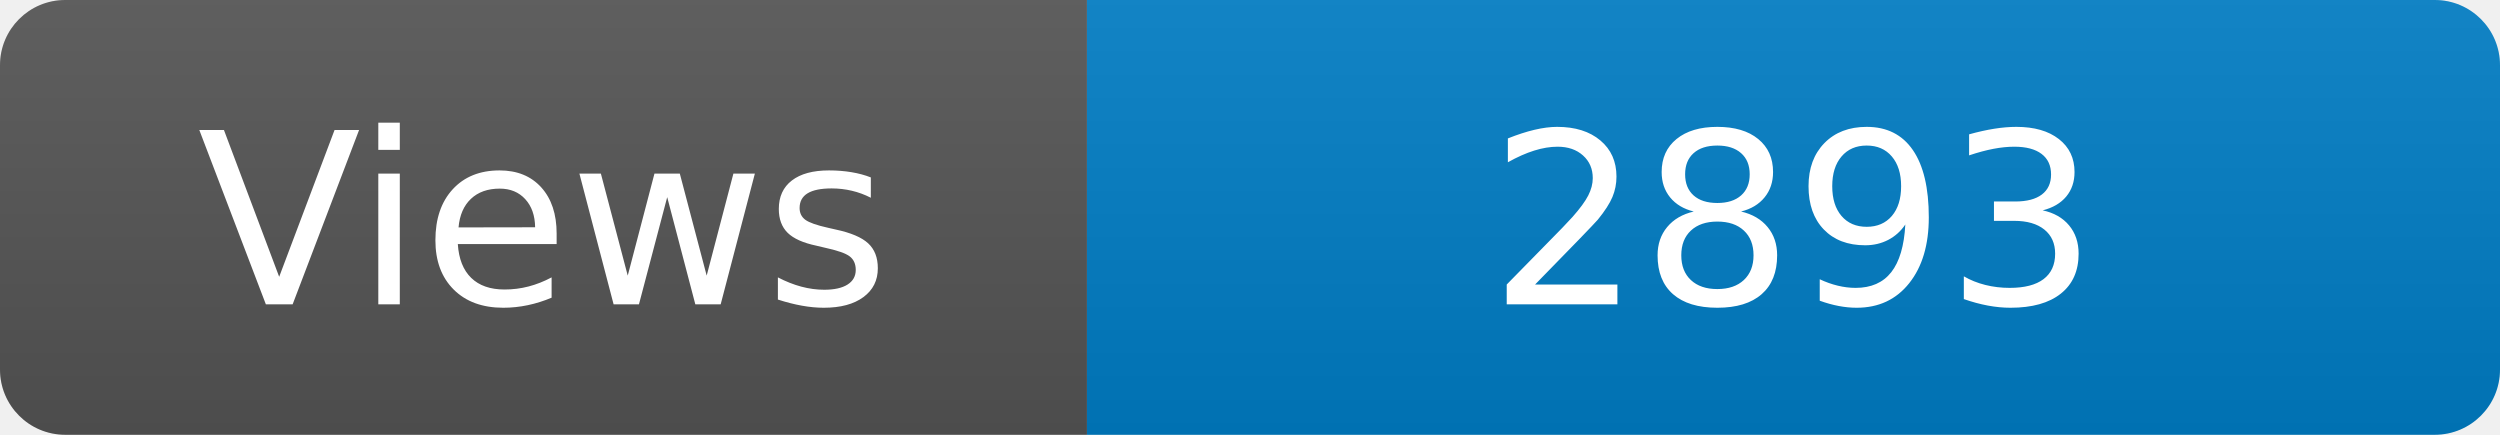
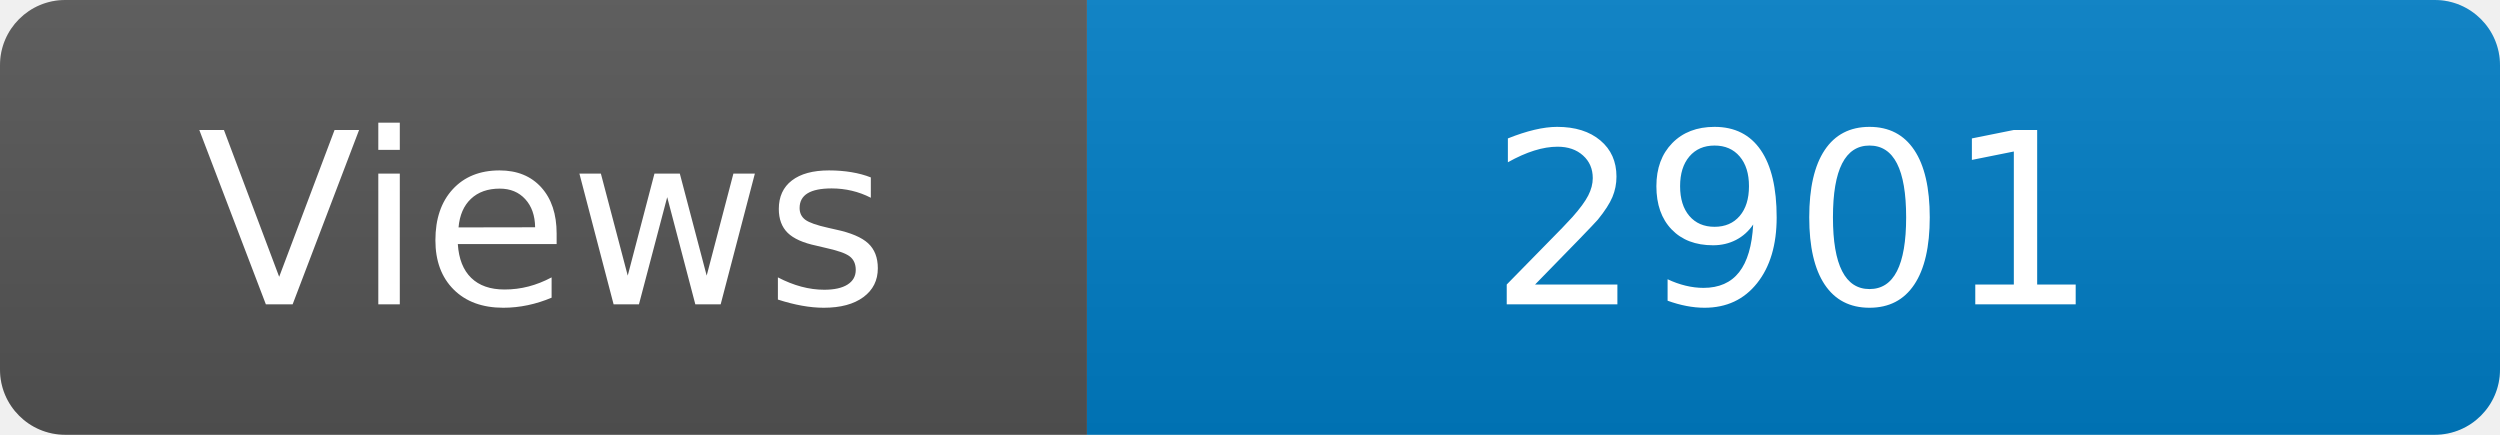
<svg xmlns="http://www.w3.org/2000/svg" width="115" height="20" role="img" aria-label="Maintained?: yes">
  <linearGradient id="s" x2="0" y2="100%">
    <stop offset="0" stop-color="#bbb" stop-opacity=".1" />
    <stop offset="1" stop-opacity=".1" />
  </linearGradient>
  <clipPath id="r">
    <rect width="115" height="20" rx="3" fill="#fff" />
  </clipPath>
  <g clip-path="url(#r)">
    <rect width="50" height="20" fill="#555" />
    <rect x="50" width="160" height="20" fill="#007ec6" />
    <rect width="115" height="20" fill="url(#s)" />
  </g>
  <g fill="#fff" text-anchor="middle" font-family="Verdana,Geneva,DejaVu Sans,sans-serif" font-size="110">
    <text x="250" y="140" transform="scale(.1)" fill="#fff">Views</text>
-     <text x="825" y="140" transform="scale(.1)" fill="#fff">2893</text>
+     <text x="825" y="140" transform="scale(.1)" fill="#fff">2901</text>
  </g>
</svg>
